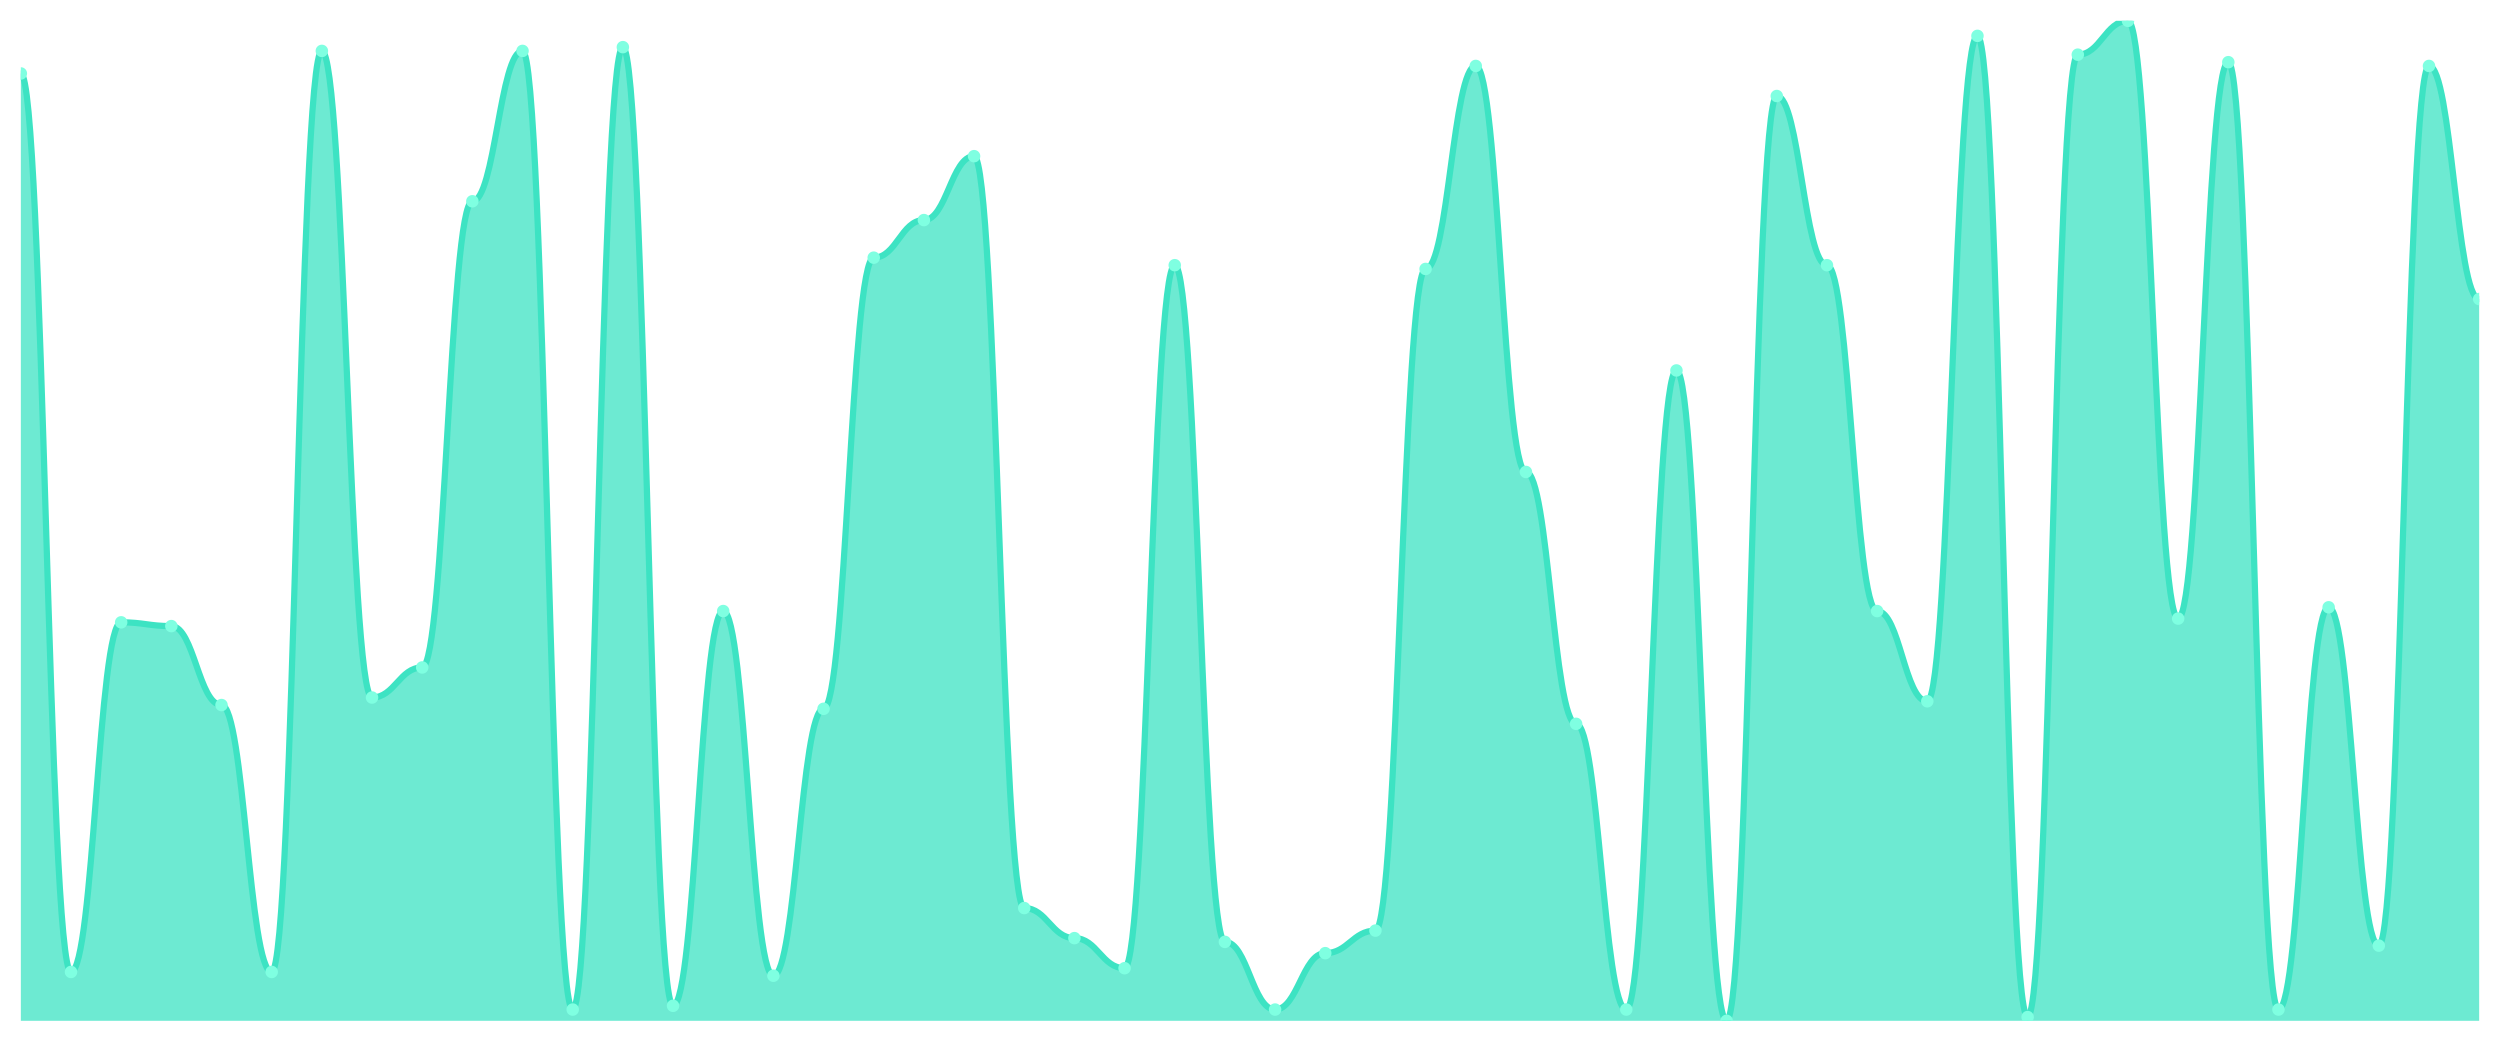
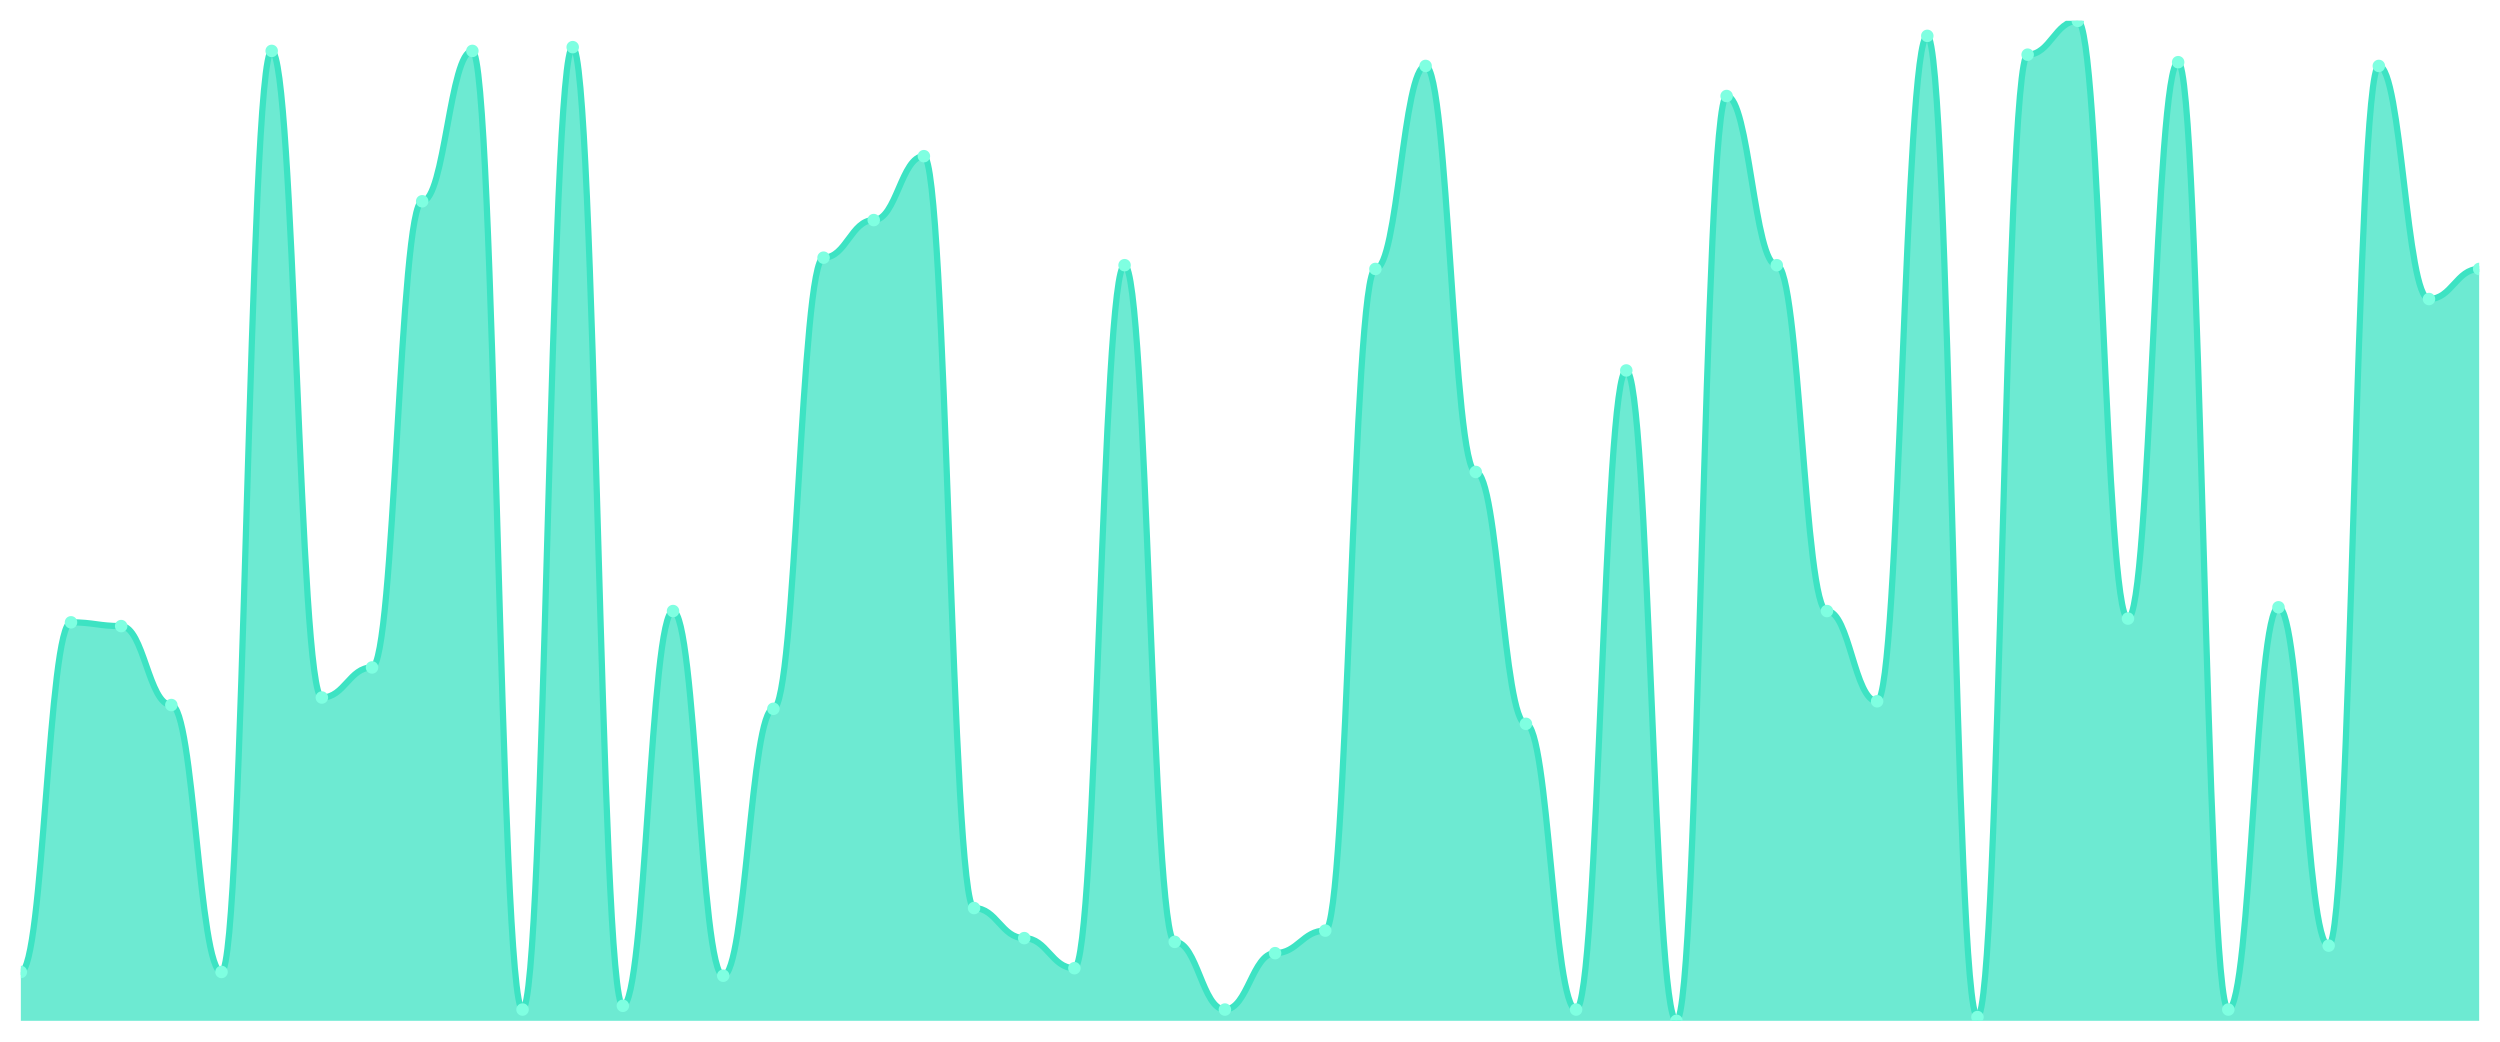
<svg xmlns="http://www.w3.org/2000/svg" viewBox="0 0 1200 500" width="1200" height="500">
  <defs>
    <clipPath id="c">
      <rect x="10" y="10" width="1180" height="480" />
    </clipPath>
  </defs>
  <rect width="1200" height="500" fill="none" />
  <g clip-path="url(#c)">
-     <path d="M 10,490 L 10,35.263 C 20.837,35.263 23.245,466.541 34.082,466.541 C 44.918,466.541 47.327,298.722 58.163,298.722 C 69,298.722 71.408,300.526 82.245,300.526 C 93.082,300.526 95.49,338.421 106.327,338.421 C 117.163,338.421 119.571,466.541 130.408,466.541 C 141.245,466.541 143.653,24.436 154.49,24.436 C 165.327,24.436 167.735,334.812 178.571,334.812 C 189.408,334.812 191.816,320.376 202.653,320.376 C 213.49,320.376 215.898,96.617 226.735,96.617 C 237.571,96.617 239.98,24.436 250.816,24.436 C 261.653,24.436 264.061,484.586 274.898,484.586 C 285.735,484.586 288.143,22.632 298.98,22.632 C 309.816,22.632 312.224,482.782 323.061,482.782 C 333.898,482.782 336.306,293.308 347.143,293.308 C 357.98,293.308 360.388,468.346 371.224,468.346 C 382.061,468.346 384.469,340.226 395.306,340.226 C 406.143,340.226 408.551,123.684 419.388,123.684 C 430.224,123.684 432.633,105.639 443.469,105.639 C 454.306,105.639 456.714,74.962 467.551,74.962 C 478.388,74.962 480.796,435.865 491.633,435.865 C 502.469,435.865 504.878,450.301 515.714,450.301 C 526.551,450.301 528.959,464.737 539.796,464.737 C 550.633,464.737 553.041,127.293 563.878,127.293 C 574.714,127.293 577.122,452.105 587.959,452.105 C 598.796,452.105 601.204,484.586 612.041,484.586 C 622.878,484.586 625.286,457.519 636.122,457.519 C 646.959,457.519 649.367,446.692 660.204,446.692 C 671.041,446.692 673.449,129.098 684.286,129.098 C 695.122,129.098 697.531,31.654 708.367,31.654 C 719.204,31.654 721.612,226.541 732.449,226.541 C 743.286,226.541 745.694,347.444 756.531,347.444 C 767.367,347.444 769.776,484.586 780.612,484.586 C 791.449,484.586 793.857,177.82 804.694,177.82 C 815.531,177.82 817.939,490 828.776,490 C 839.612,490 842.02,46.09 852.857,46.09 C 863.694,46.09 866.102,127.293 876.939,127.293 C 887.776,127.293 890.184,293.308 901.02,293.308 C 911.857,293.308 914.265,336.617 925.102,336.617 C 935.939,336.617 938.347,17.218 949.184,17.218 C 960.02,17.218 962.429,488.195 973.265,488.195 C 984.102,488.195 986.51,26.241 997.347,26.241 C 1008.184,26.241 1010.592,10 1021.429,10 C 1032.265,10 1034.673,296.917 1045.51,296.917 C 1056.347,296.917 1058.755,29.85 1069.592,29.85 C 1080.429,29.85 1082.837,484.586 1093.673,484.586 C 1104.51,484.586 1106.918,291.504 1117.755,291.504 C 1128.592,291.504 1131,453.91 1141.837,453.91 C 1152.673,453.91 1155.082,31.654 1165.918,31.654 C 1176.755,31.654 1179.163,143.534 1190,143.534 L 1190,490 Z" fill="rgba(61,227,195,0.75)" />
-     <path d="M 10,35.263 C 20.837,35.263 23.245,466.541 34.082,466.541 C 44.918,466.541 47.327,298.722 58.163,298.722 C 69,298.722 71.408,300.526 82.245,300.526 C 93.082,300.526 95.49,338.421 106.327,338.421 C 117.163,338.421 119.571,466.541 130.408,466.541 C 141.245,466.541 143.653,24.436 154.49,24.436 C 165.327,24.436 167.735,334.812 178.571,334.812 C 189.408,334.812 191.816,320.376 202.653,320.376 C 213.49,320.376 215.898,96.617 226.735,96.617 C 237.571,96.617 239.98,24.436 250.816,24.436 C 261.653,24.436 264.061,484.586 274.898,484.586 C 285.735,484.586 288.143,22.632 298.98,22.632 C 309.816,22.632 312.224,482.782 323.061,482.782 C 333.898,482.782 336.306,293.308 347.143,293.308 C 357.98,293.308 360.388,468.346 371.224,468.346 C 382.061,468.346 384.469,340.226 395.306,340.226 C 406.143,340.226 408.551,123.684 419.388,123.684 C 430.224,123.684 432.633,105.639 443.469,105.639 C 454.306,105.639 456.714,74.962 467.551,74.962 C 478.388,74.962 480.796,435.865 491.633,435.865 C 502.469,435.865 504.878,450.301 515.714,450.301 C 526.551,450.301 528.959,464.737 539.796,464.737 C 550.633,464.737 553.041,127.293 563.878,127.293 C 574.714,127.293 577.122,452.105 587.959,452.105 C 598.796,452.105 601.204,484.586 612.041,484.586 C 622.878,484.586 625.286,457.519 636.122,457.519 C 646.959,457.519 649.367,446.692 660.204,446.692 C 671.041,446.692 673.449,129.098 684.286,129.098 C 695.122,129.098 697.531,31.654 708.367,31.654 C 719.204,31.654 721.612,226.541 732.449,226.541 C 743.286,226.541 745.694,347.444 756.531,347.444 C 767.367,347.444 769.776,484.586 780.612,484.586 C 791.449,484.586 793.857,177.82 804.694,177.82 C 815.531,177.82 817.939,490 828.776,490 C 839.612,490 842.02,46.09 852.857,46.09 C 863.694,46.09 866.102,127.293 876.939,127.293 C 887.776,127.293 890.184,293.308 901.02,293.308 C 911.857,293.308 914.265,336.617 925.102,336.617 C 935.939,336.617 938.347,17.218 949.184,17.218 C 960.02,17.218 962.429,488.195 973.265,488.195 C 984.102,488.195 986.51,26.241 997.347,26.241 C 1008.184,26.241 1010.592,10 1021.429,10 C 1032.265,10 1034.673,296.917 1045.51,296.917 C 1056.347,296.917 1058.755,29.85 1069.592,29.85 C 1080.429,29.85 1082.837,484.586 1093.673,484.586 C 1104.51,484.586 1106.918,291.504 1117.755,291.504 C 1128.592,291.504 1131,453.91 1141.837,453.91 C 1152.673,453.91 1155.082,31.654 1165.918,31.654 C 1176.755,31.654 1179.163,143.534 1190,143.534" fill="none" stroke="#3de3c3" stroke-width="3" stroke-linecap="round" stroke-linejoin="round" />
-     <circle cx="10" cy="35.263" r="3" fill="#7fffe1" />
-     <circle cx="34.082" cy="466.541" r="3" fill="#7fffe1" />
-     <circle cx="58.163" cy="298.722" r="3" fill="#7fffe1" />
-     <circle cx="82.245" cy="300.526" r="3" fill="#7fffe1" />
-     <circle cx="106.327" cy="338.421" r="3" fill="#7fffe1" />
-     <circle cx="130.408" cy="466.541" r="3" fill="#7fffe1" />
-     <circle cx="154.49" cy="24.436" r="3" fill="#7fffe1" />
-     <circle cx="178.571" cy="334.812" r="3" fill="#7fffe1" />
-     <circle cx="202.653" cy="320.376" r="3" fill="#7fffe1" />
-     <circle cx="226.735" cy="96.617" r="3" fill="#7fffe1" />
-     <circle cx="250.816" cy="24.436" r="3" fill="#7fffe1" />
-     <circle cx="274.898" cy="484.586" r="3" fill="#7fffe1" />
-     <circle cx="298.98" cy="22.632" r="3" fill="#7fffe1" />
-     <circle cx="323.061" cy="482.782" r="3" fill="#7fffe1" />
-     <circle cx="347.143" cy="293.308" r="3" fill="#7fffe1" />
-     <circle cx="371.224" cy="468.346" r="3" fill="#7fffe1" />
-     <circle cx="395.306" cy="340.226" r="3" fill="#7fffe1" />
-     <circle cx="419.388" cy="123.684" r="3" fill="#7fffe1" />
-     <circle cx="443.469" cy="105.639" r="3" fill="#7fffe1" />
-     <circle cx="467.551" cy="74.962" r="3" fill="#7fffe1" />
-     <circle cx="491.633" cy="435.865" r="3" fill="#7fffe1" />
-     <circle cx="515.714" cy="450.301" r="3" fill="#7fffe1" />
-     <circle cx="539.796" cy="464.737" r="3" fill="#7fffe1" />
-     <circle cx="563.878" cy="127.293" r="3" fill="#7fffe1" />
-     <circle cx="587.959" cy="452.105" r="3" fill="#7fffe1" />
-     <circle cx="612.041" cy="484.586" r="3" fill="#7fffe1" />
-     <circle cx="636.122" cy="457.519" r="3" fill="#7fffe1" />
-     <circle cx="660.204" cy="446.692" r="3" fill="#7fffe1" />
-     <circle cx="684.286" cy="129.098" r="3" fill="#7fffe1" />
-     <circle cx="708.367" cy="31.654" r="3" fill="#7fffe1" />
-     <circle cx="732.449" cy="226.541" r="3" fill="#7fffe1" />
-     <circle cx="756.531" cy="347.444" r="3" fill="#7fffe1" />
-     <circle cx="780.612" cy="484.586" r="3" fill="#7fffe1" />
-     <circle cx="804.694" cy="177.82" r="3" fill="#7fffe1" />
-     <circle cx="828.776" cy="490" r="3" fill="#7fffe1" />
-     <circle cx="852.857" cy="46.09" r="3" fill="#7fffe1" />
-     <circle cx="876.939" cy="127.293" r="3" fill="#7fffe1" />
-     <circle cx="901.02" cy="293.308" r="3" fill="#7fffe1" />
-     <circle cx="925.102" cy="336.617" r="3" fill="#7fffe1" />
-     <circle cx="949.184" cy="17.218" r="3" fill="#7fffe1" />
-     <circle cx="973.265" cy="488.195" r="3" fill="#7fffe1" />
-     <circle cx="997.347" cy="26.241" r="3" fill="#7fffe1" />
-     <circle cx="1021.429" cy="10" r="3" fill="#7fffe1" />
-     <circle cx="1045.51" cy="296.917" r="3" fill="#7fffe1" />
-     <circle cx="1069.592" cy="29.85" r="3" fill="#7fffe1" />
-     <circle cx="1093.673" cy="484.586" r="3" fill="#7fffe1" />
-     <circle cx="1117.755" cy="291.504" r="3" fill="#7fffe1" />
-     <circle cx="1141.837" cy="453.91" r="3" fill="#7fffe1" />
-     <circle cx="1165.918" cy="31.654" r="3" fill="#7fffe1" />
-     <circle cx="1190" cy="143.534" r="3" fill="#7fffe1" />
+     <path d="M 10,490 L 10,466.541 C 20.837,466.541 23.245,298.722 34.082,298.722 C 44.918,298.722 47.327,300.526 58.163,300.526 C 69,300.526 71.408,338.421 82.245,338.421 C 93.082,338.421 95.49,466.541 106.327,466.541 C 117.163,466.541 119.571,24.436 130.408,24.436 C 141.245,24.436 143.653,334.812 154.49,334.812 C 165.327,334.812 167.735,320.376 178.571,320.376 C 189.408,320.376 191.816,96.617 202.653,96.617 C 213.49,96.617 215.898,24.436 226.735,24.436 C 237.571,24.436 239.98,484.586 250.816,484.586 C 261.653,484.586 264.061,22.632 274.898,22.632 C 285.735,22.632 288.143,482.782 298.98,482.782 C 309.816,482.782 312.224,293.308 323.061,293.308 C 333.898,293.308 336.306,468.346 347.143,468.346 C 357.98,468.346 360.388,340.226 371.224,340.226 C 382.061,340.226 384.469,123.684 395.306,123.684 C 406.143,123.684 408.551,105.639 419.388,105.639 C 430.224,105.639 432.633,74.962 443.469,74.962 C 454.306,74.962 456.714,435.865 467.551,435.865 C 478.388,435.865 480.796,450.301 491.633,450.301 C 502.469,450.301 504.878,464.737 515.714,464.737 C 526.551,464.737 528.959,127.293 539.796,127.293 C 550.633,127.293 553.041,452.105 563.878,452.105 C 574.714,452.105 577.122,484.586 587.959,484.586 C 598.796,484.586 601.204,457.519 612.041,457.519 C 622.878,457.519 625.286,446.692 636.122,446.692 C 646.959,446.692 649.367,129.098 660.204,129.098 C 671.041,129.098 673.449,31.654 684.286,31.654 C 695.122,31.654 697.531,226.541 708.367,226.541 C 719.204,226.541 721.612,347.444 732.449,347.444 C 743.286,347.444 745.694,484.586 756.531,484.586 C 767.367,484.586 769.776,177.82 780.612,177.82 C 791.449,177.82 793.857,490 804.694,490 C 815.531,490 817.939,46.09 828.776,46.09 C 839.612,46.09 842.02,127.293 852.857,127.293 C 863.694,127.293 866.102,293.308 876.939,293.308 C 887.776,293.308 890.184,336.617 901.02,336.617 C 911.857,336.617 914.265,17.218 925.102,17.218 C 935.939,17.218 938.347,488.195 949.184,488.195 C 960.02,488.195 962.429,26.241 973.265,26.241 C 984.102,26.241 986.51,10 997.347,10 C 1008.184,10 1010.592,296.917 1021.429,296.917 C 1032.265,296.917 1034.673,29.85 1045.51,29.85 C 1056.347,29.85 1058.755,484.586 1069.592,484.586 C 1080.429,484.586 1082.837,291.504 1093.673,291.504 C 1104.51,291.504 1106.918,453.91 1117.755,453.91 C 1128.592,453.91 1131,31.654 1141.837,31.654 C 1152.673,31.654 1155.082,143.534 1165.918,143.534 C 1176.755,143.534 1179.163,129.098 1190,129.098 L 1190,490 Z" fill="rgba(61,227,195,0.75)" />
+     <path d="M 10,466.541 C 20.837,466.541 23.245,298.722 34.082,298.722 C 44.918,298.722 47.327,300.526 58.163,300.526 C 69,300.526 71.408,338.421 82.245,338.421 C 93.082,338.421 95.49,466.541 106.327,466.541 C 117.163,466.541 119.571,24.436 130.408,24.436 C 141.245,24.436 143.653,334.812 154.49,334.812 C 165.327,334.812 167.735,320.376 178.571,320.376 C 189.408,320.376 191.816,96.617 202.653,96.617 C 213.49,96.617 215.898,24.436 226.735,24.436 C 237.571,24.436 239.98,484.586 250.816,484.586 C 261.653,484.586 264.061,22.632 274.898,22.632 C 285.735,22.632 288.143,482.782 298.98,482.782 C 309.816,482.782 312.224,293.308 323.061,293.308 C 333.898,293.308 336.306,468.346 347.143,468.346 C 357.98,468.346 360.388,340.226 371.224,340.226 C 382.061,340.226 384.469,123.684 395.306,123.684 C 406.143,123.684 408.551,105.639 419.388,105.639 C 430.224,105.639 432.633,74.962 443.469,74.962 C 454.306,74.962 456.714,435.865 467.551,435.865 C 478.388,435.865 480.796,450.301 491.633,450.301 C 502.469,450.301 504.878,464.737 515.714,464.737 C 526.551,464.737 528.959,127.293 539.796,127.293 C 550.633,127.293 553.041,452.105 563.878,452.105 C 574.714,452.105 577.122,484.586 587.959,484.586 C 598.796,484.586 601.204,457.519 612.041,457.519 C 622.878,457.519 625.286,446.692 636.122,446.692 C 646.959,446.692 649.367,129.098 660.204,129.098 C 671.041,129.098 673.449,31.654 684.286,31.654 C 695.122,31.654 697.531,226.541 708.367,226.541 C 719.204,226.541 721.612,347.444 732.449,347.444 C 743.286,347.444 745.694,484.586 756.531,484.586 C 767.367,484.586 769.776,177.82 780.612,177.82 C 791.449,177.82 793.857,490 804.694,490 C 815.531,490 817.939,46.09 828.776,46.09 C 839.612,46.09 842.02,127.293 852.857,127.293 C 863.694,127.293 866.102,293.308 876.939,293.308 C 887.776,293.308 890.184,336.617 901.02,336.617 C 911.857,336.617 914.265,17.218 925.102,17.218 C 935.939,17.218 938.347,488.195 949.184,488.195 C 960.02,488.195 962.429,26.241 973.265,26.241 C 984.102,26.241 986.51,10 997.347,10 C 1008.184,10 1010.592,296.917 1021.429,296.917 C 1032.265,296.917 1034.673,29.85 1045.51,29.85 C 1056.347,29.85 1058.755,484.586 1069.592,484.586 C 1080.429,484.586 1082.837,291.504 1093.673,291.504 C 1104.51,291.504 1106.918,453.91 1117.755,453.91 C 1128.592,453.91 1131,31.654 1141.837,31.654 C 1152.673,31.654 1155.082,143.534 1165.918,143.534 C 1176.755,143.534 1179.163,129.098 1190,129.098" fill="none" stroke="#3de3c3" stroke-width="3" stroke-linecap="round" stroke-linejoin="round" />
+     <circle cx="10" cy="466.541" r="3" fill="#7fffe1" />
+     <circle cx="34.082" cy="298.722" r="3" fill="#7fffe1" />
+     <circle cx="58.163" cy="300.526" r="3" fill="#7fffe1" />
+     <circle cx="82.245" cy="338.421" r="3" fill="#7fffe1" />
+     <circle cx="106.327" cy="466.541" r="3" fill="#7fffe1" />
+     <circle cx="130.408" cy="24.436" r="3" fill="#7fffe1" />
+     <circle cx="154.49" cy="334.812" r="3" fill="#7fffe1" />
+     <circle cx="178.571" cy="320.376" r="3" fill="#7fffe1" />
+     <circle cx="202.653" cy="96.617" r="3" fill="#7fffe1" />
+     <circle cx="226.735" cy="24.436" r="3" fill="#7fffe1" />
+     <circle cx="250.816" cy="484.586" r="3" fill="#7fffe1" />
+     <circle cx="274.898" cy="22.632" r="3" fill="#7fffe1" />
+     <circle cx="298.98" cy="482.782" r="3" fill="#7fffe1" />
+     <circle cx="323.061" cy="293.308" r="3" fill="#7fffe1" />
+     <circle cx="347.143" cy="468.346" r="3" fill="#7fffe1" />
+     <circle cx="371.224" cy="340.226" r="3" fill="#7fffe1" />
+     <circle cx="395.306" cy="123.684" r="3" fill="#7fffe1" />
+     <circle cx="419.388" cy="105.639" r="3" fill="#7fffe1" />
+     <circle cx="443.469" cy="74.962" r="3" fill="#7fffe1" />
+     <circle cx="467.551" cy="435.865" r="3" fill="#7fffe1" />
+     <circle cx="491.633" cy="450.301" r="3" fill="#7fffe1" />
+     <circle cx="515.714" cy="464.737" r="3" fill="#7fffe1" />
+     <circle cx="539.796" cy="127.293" r="3" fill="#7fffe1" />
+     <circle cx="563.878" cy="452.105" r="3" fill="#7fffe1" />
+     <circle cx="587.959" cy="484.586" r="3" fill="#7fffe1" />
+     <circle cx="612.041" cy="457.519" r="3" fill="#7fffe1" />
+     <circle cx="636.122" cy="446.692" r="3" fill="#7fffe1" />
+     <circle cx="660.204" cy="129.098" r="3" fill="#7fffe1" />
+     <circle cx="684.286" cy="31.654" r="3" fill="#7fffe1" />
+     <circle cx="708.367" cy="226.541" r="3" fill="#7fffe1" />
+     <circle cx="732.449" cy="347.444" r="3" fill="#7fffe1" />
+     <circle cx="756.531" cy="484.586" r="3" fill="#7fffe1" />
+     <circle cx="780.612" cy="177.82" r="3" fill="#7fffe1" />
+     <circle cx="804.694" cy="490" r="3" fill="#7fffe1" />
+     <circle cx="828.776" cy="46.09" r="3" fill="#7fffe1" />
+     <circle cx="852.857" cy="127.293" r="3" fill="#7fffe1" />
+     <circle cx="876.939" cy="293.308" r="3" fill="#7fffe1" />
+     <circle cx="901.02" cy="336.617" r="3" fill="#7fffe1" />
+     <circle cx="925.102" cy="17.218" r="3" fill="#7fffe1" />
+     <circle cx="949.184" cy="488.195" r="3" fill="#7fffe1" />
+     <circle cx="973.265" cy="26.241" r="3" fill="#7fffe1" />
+     <circle cx="997.347" cy="10" r="3" fill="#7fffe1" />
+     <circle cx="1021.429" cy="296.917" r="3" fill="#7fffe1" />
+     <circle cx="1045.51" cy="29.85" r="3" fill="#7fffe1" />
+     <circle cx="1069.592" cy="484.586" r="3" fill="#7fffe1" />
+     <circle cx="1093.673" cy="291.504" r="3" fill="#7fffe1" />
+     <circle cx="1117.755" cy="453.91" r="3" fill="#7fffe1" />
+     <circle cx="1141.837" cy="31.654" r="3" fill="#7fffe1" />
+     <circle cx="1165.918" cy="143.534" r="3" fill="#7fffe1" />
+     <circle cx="1190" cy="129.098" r="3" fill="#7fffe1" />
  </g>
</svg>
